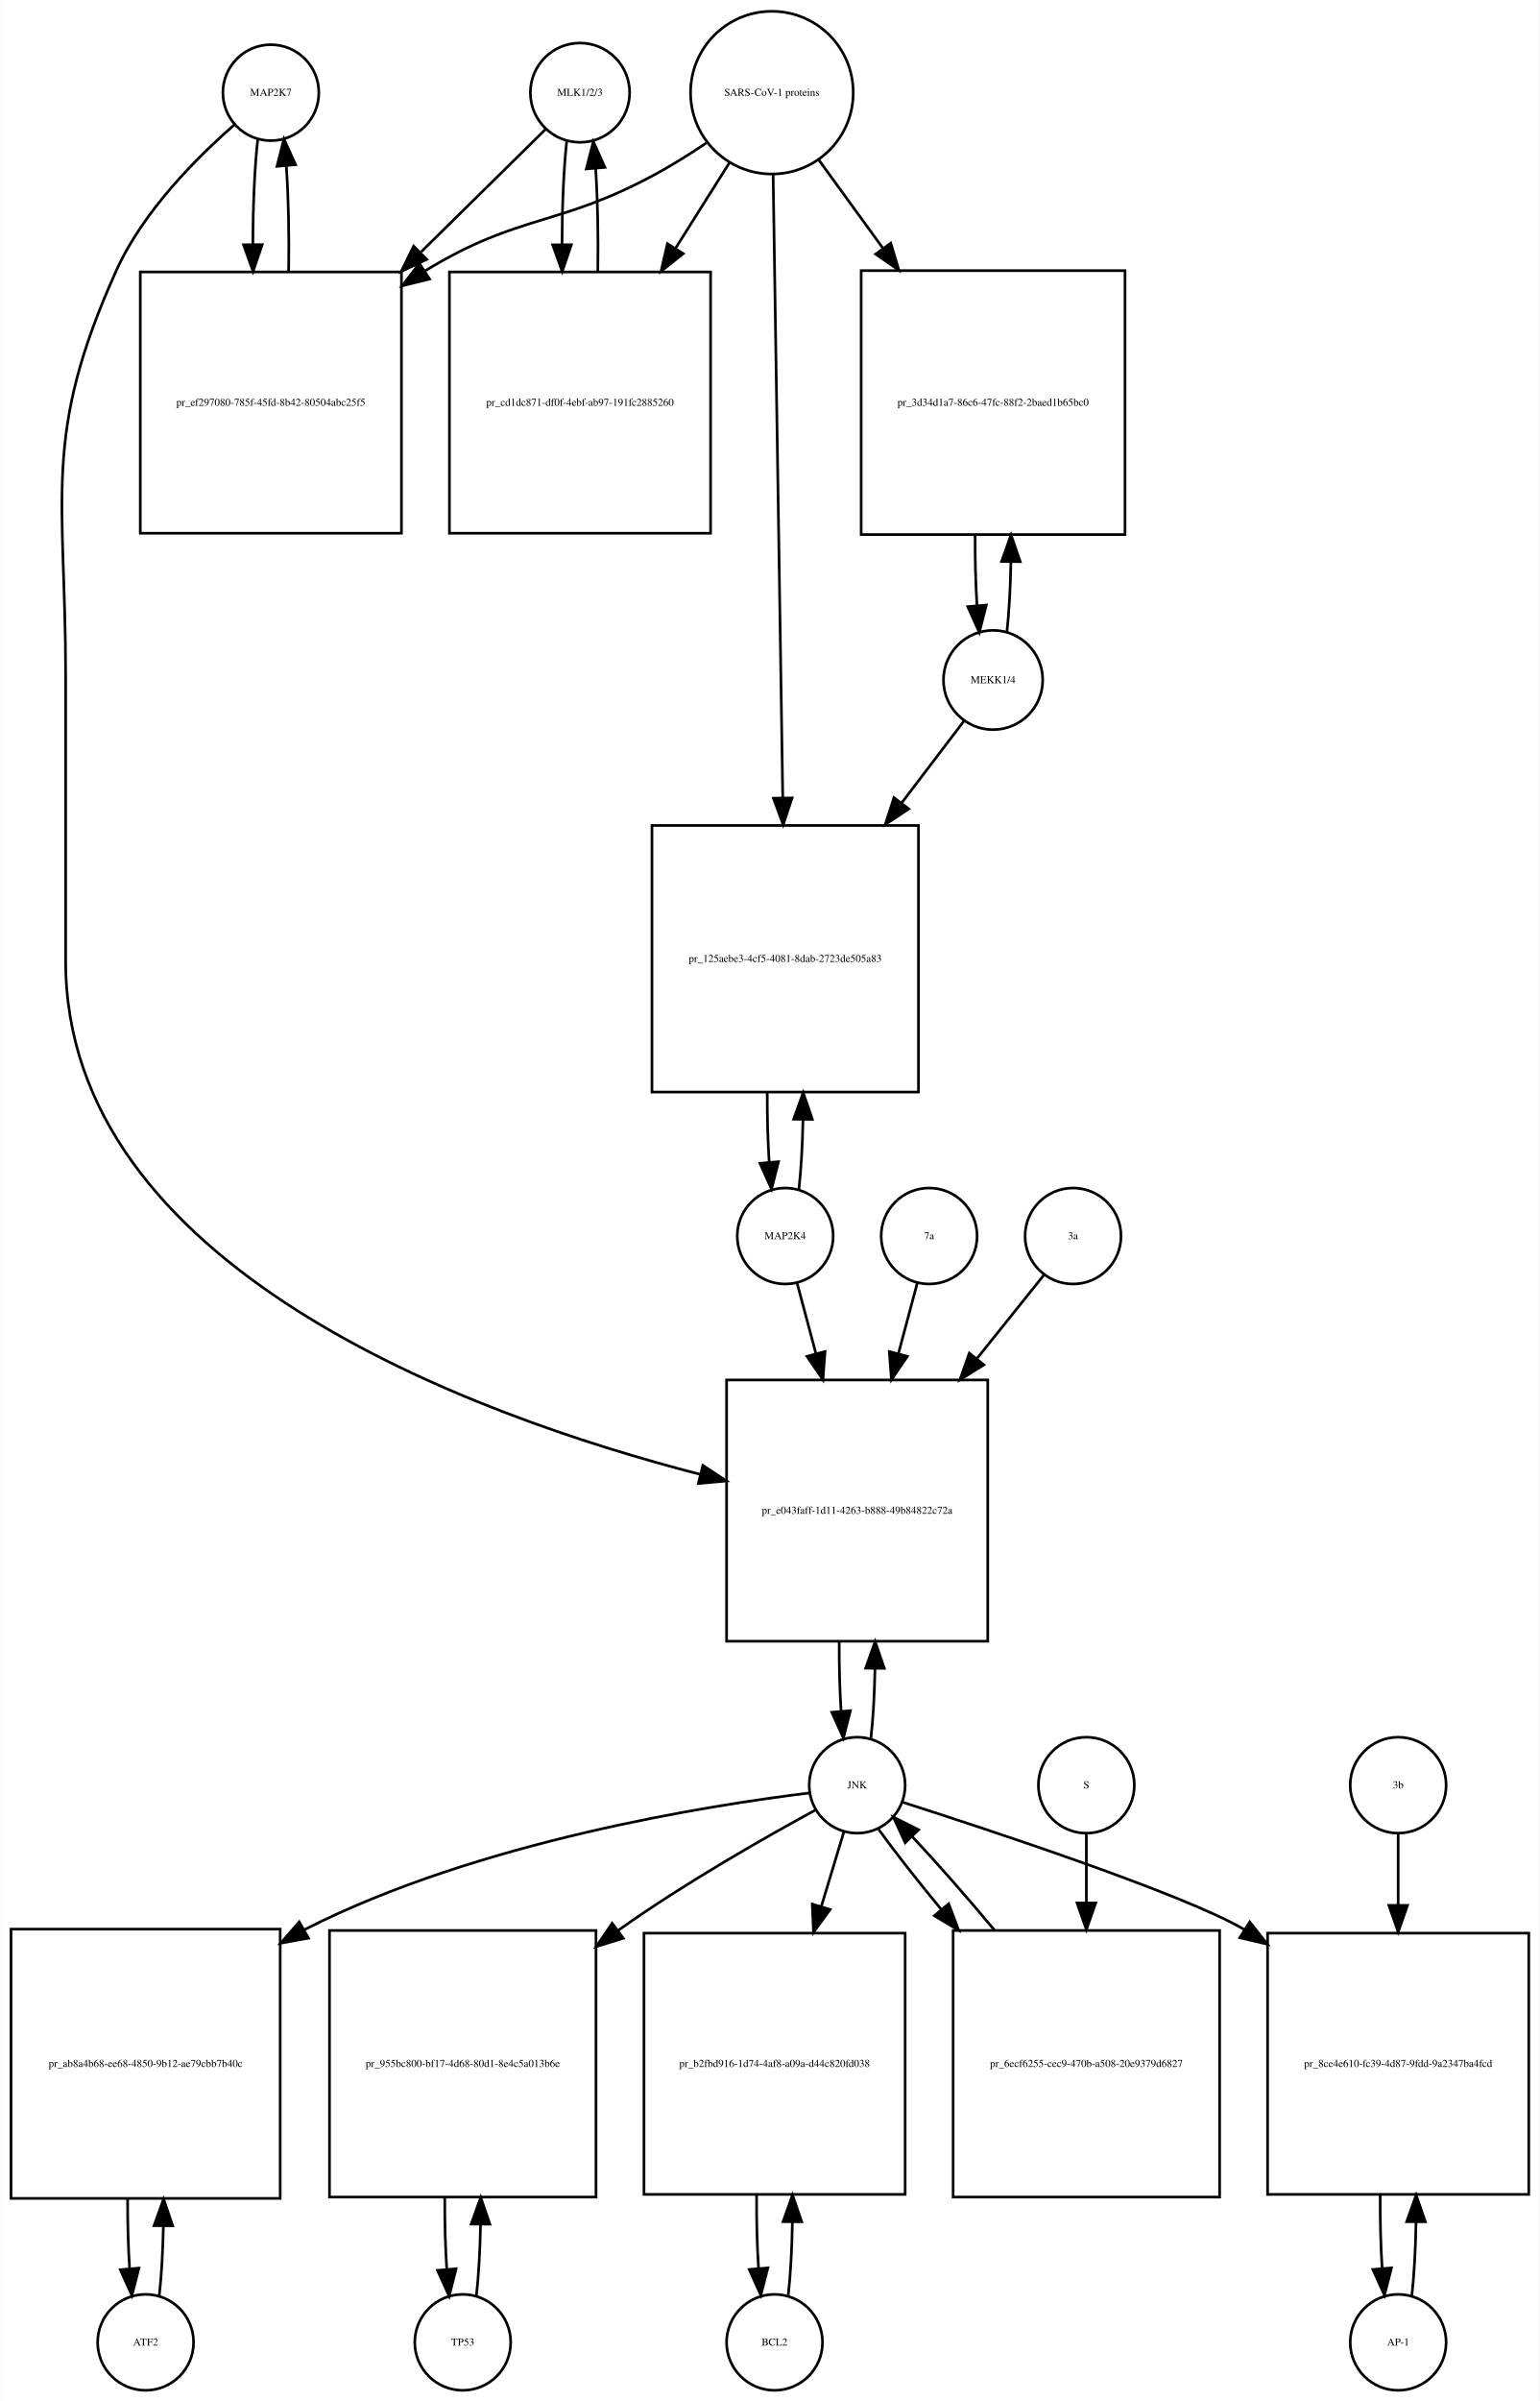
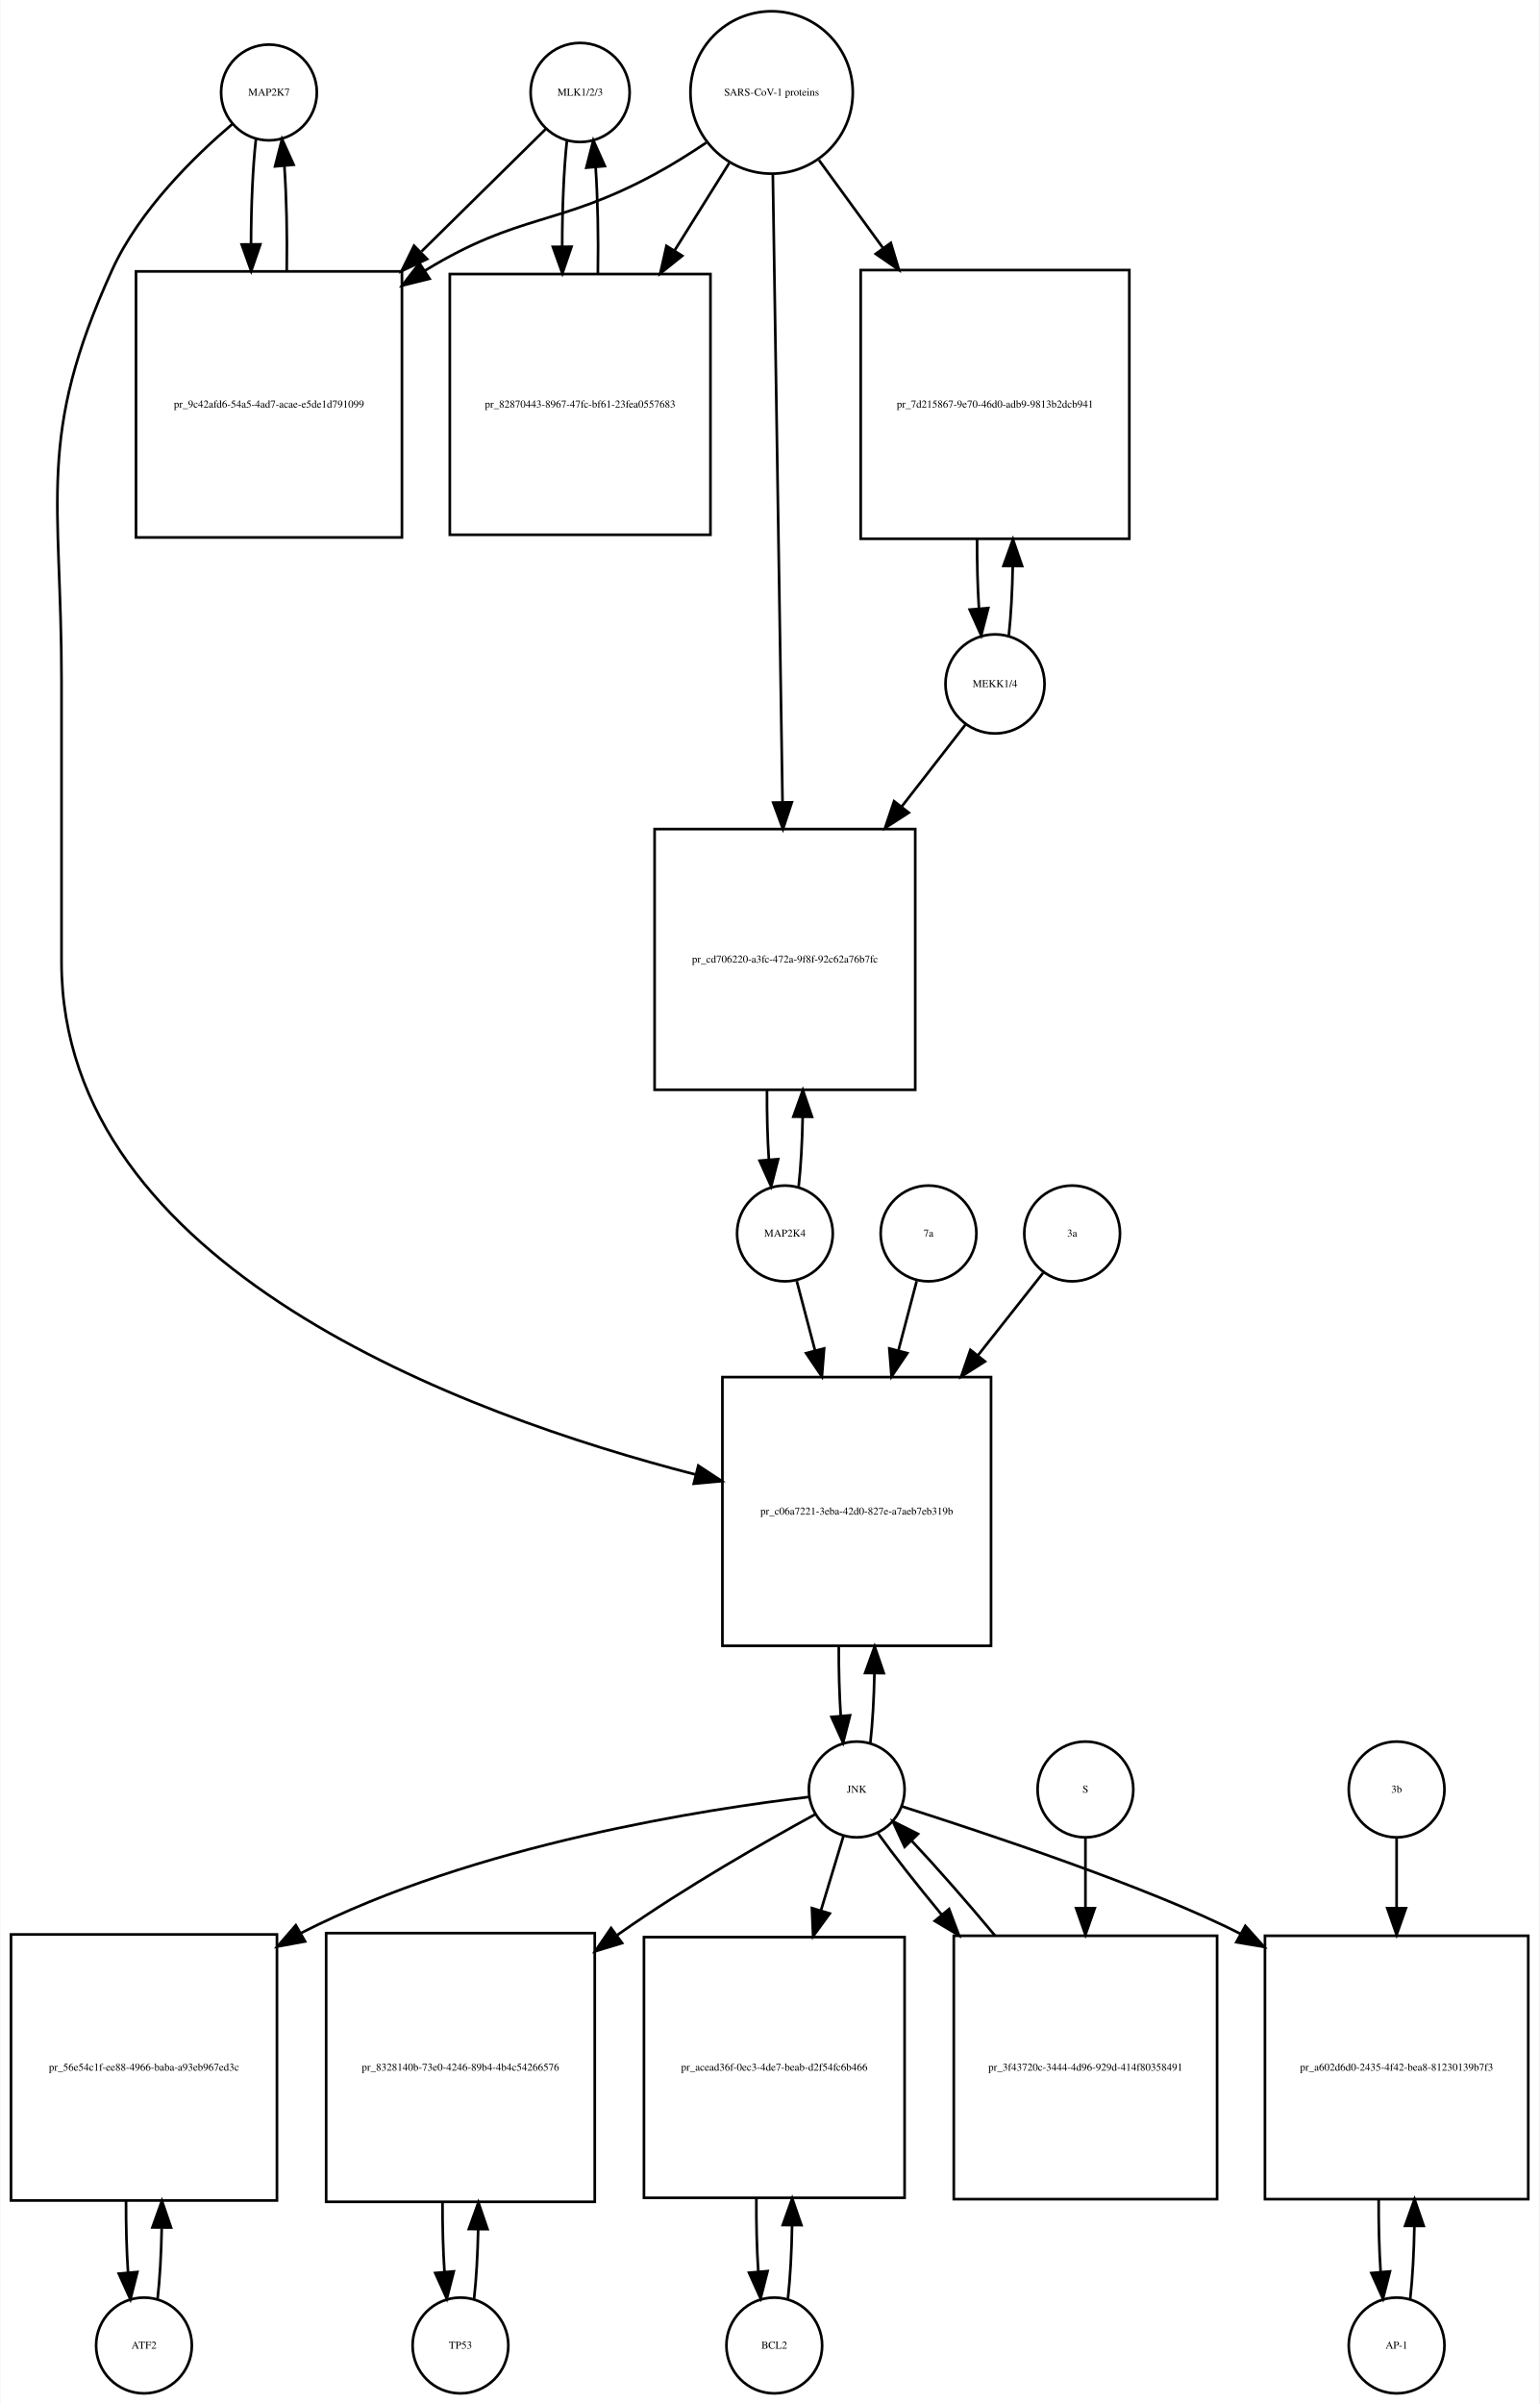
- <svg xmlns="http://www.w3.org/2000/svg" width="578pt" height="901pt" viewBox="0.00 0.00 577.50 900.64">
-   <g id="graph0" class="graph" transform="scale(1 1) rotate(0) translate(4 896.641)">
-     <polygon fill="white" stroke="none" points="-4,4 -4,-896.641 573.5,-896.641 573.5,4 -4,4" />
+ <svg xmlns="http://www.w3.org/2000/svg" width="579pt" height="904pt" viewBox="0.00 0.00 578.50 903.64">
+   <g id="graph0" class="graph" transform="scale(1 1) rotate(0) translate(4 899.641)">
+     <polygon fill="white" stroke="none" points="-4,4 -4,-899.641 574.5,-899.641 574.5,4 -4,4" />
    <g id="node1" class="node">
-       <ellipse fill="none" stroke="black" cx="97.5" cy="-861.882" rx="18" ry="18" />
-       <text text-anchor="middle" x="97.5" y="-860.682" font-family="Times,serif" font-size="4.00">MAP2K7</text>
+       <ellipse fill="none" stroke="black" cx="97" cy="-864.882" rx="18" ry="18" />
+       <text text-anchor="middle" x="97" y="-863.682" font-family="Times,serif" font-size="4.00">MAP2K7</text>
    </g>
    <g id="node2" class="node">
-       <polygon fill="none" stroke="black" points="146.5,-794.623 48.5,-794.623 48.5,-696.623 146.5,-696.623 146.5,-794.623" />
-       <text text-anchor="middle" x="97.5" y="-744.423" font-family="Times,serif" font-size="4.00">pr_ef297080-785f-45fd-8b42-80504abc25f5</text>
+       <polygon fill="none" stroke="black" points="147,-797.623 47,-797.623 47,-697.623 147,-697.623 147,-797.623" />
+       <text text-anchor="middle" x="97" y="-746.423" font-family="Times,serif" font-size="4.00">pr_9c42afd6-54a5-4ad7-acae-e5de1d791099</text>
    </g>
    <g id="edge1" class="edge">
-       <path fill="none" stroke="black" d="M92.599,-844.512C91.398,-833.933 90.782,-819.464 90.751,-804.895" />
-       <polygon fill="black" stroke="black" points="94.251,-804.865 90.824,-794.84 87.252,-804.814 94.251,-804.865" />
+       <path fill="none" stroke="black" d="M92.099,-847.368C90.909,-836.798 90.293,-822.377 90.252,-807.823" />
+       <polygon fill="black" stroke="black" points="93.752,-807.793 90.315,-797.771 86.752,-807.749 93.752,-807.793" />
    </g>
    <g id="node20" class="node">
-       <polygon fill="none" stroke="black" points="366.5,-379 268.5,-379 268.5,-281 366.5,-281 366.5,-379" />
-       <text text-anchor="middle" x="317.5" y="-328.8" font-family="Times,serif" font-size="4.00">pr_e043faff-1d11-4263-b888-49b84822c72a</text>
+       <polygon fill="none" stroke="black" points="368.5,-382 267.5,-382 267.5,-281 368.5,-281 368.5,-382" />
+       <text text-anchor="middle" x="318" y="-330.3" font-family="Times,serif" font-size="4.00">pr_c06a7221-3eba-42d0-827e-a7aeb7eb319b</text>
    </g>
    <g id="edge2" class="edge">
-       <path fill="none" stroke="black" d="M83.881,-849.889C70.166,-837.968 49.631,-817.607 39.5,-795.123 11.43,-732.826 20.5,-710.89 20.5,-642.562 20.5,-642.562 20.5,-642.562 20.5,-536 20.5,-421.377 172.183,-365.887 258.75,-343.551" />
-       <polygon fill="black" stroke="black" points="259.609,-346.944 268.456,-341.115 257.905,-340.155 259.609,-346.944" />
+       <path fill="none" stroke="black" d="M83.138,-852.944C69.18,-841.067 48.286,-820.742 38,-798.123 9.35,-735.12 19,-712.773 19,-643.562 19,-643.562 19,-643.562 19,-538 19,-423.371 170.102,-367.867 257.473,-345.355" />
+       <polygon fill="black" stroke="black" points="258.43,-348.723 267.279,-342.897 256.728,-341.933 258.43,-348.723" />
    </g>
    <g id="edge3" class="edge">
-       <path fill="none" stroke="black" d="M104.176,-794.84C104.402,-808.421 104.108,-822.691 103.294,-834.477" />
-       <polygon fill="black" stroke="black" points="99.802,-834.241 102.401,-844.512 106.774,-834.862 99.802,-834.241" />
+       <path fill="none" stroke="black" d="M103.685,-797.771C103.895,-811.357 103.596,-825.587 102.787,-837.349" />
+       <polygon fill="black" stroke="black" points="99.296,-837.099 101.901,-847.368 106.268,-837.716 99.296,-837.099" />
    </g>
    <g id="node3" class="node">
-       <ellipse fill="none" stroke="black" cx="213.5" cy="-861.882" rx="18.623" ry="18.623" />
-       <text text-anchor="middle" x="213.5" y="-860.682" font-family="Times,serif" font-size="4.00">MLK1/2/3</text>
+       <ellipse fill="none" stroke="black" cx="214" cy="-864.882" rx="18.623" ry="18.623" />
+       <text text-anchor="middle" x="214" y="-863.682" font-family="Times,serif" font-size="4.00">MLK1/2/3</text>
    </g>
    <g id="edge4" class="edge">
-       <path fill="none" stroke="black" d="M200.643,-848.218C189.133,-836.881 171.415,-819.429 153.893,-802.17" />
-       <polygon fill="black" stroke="black" points="155.995,-799.328 146.415,-794.804 151.083,-804.315 155.995,-799.328" />
+       <path fill="none" stroke="black" d="M201.032,-851.107C189.527,-839.773 171.872,-822.382 154.355,-805.125" />
+       <polygon fill="black" stroke="black" points="156.455,-802.28 146.874,-797.755 151.542,-807.267 156.455,-802.28" />
    </g>
    <g id="node5" class="node">
-       <polygon fill="none" stroke="black" points="262.5,-794.623 164.5,-794.623 164.5,-696.623 262.5,-696.623 262.5,-794.623" />
-       <text text-anchor="middle" x="213.5" y="-744.423" font-family="Times,serif" font-size="4.00">pr_cd1dc871-df0f-4ebf-ab97-191fc2885260</text>
+       <polygon fill="none" stroke="black" points="263,-796.623 165,-796.623 165,-698.623 263,-698.623 263,-796.623" />
+       <text text-anchor="middle" x="214" y="-746.423" font-family="Times,serif" font-size="4.00">pr_82870443-8967-47fc-bf61-23fea0557683</text>
    </g>
    <g id="edge5" class="edge">
-       <path fill="none" stroke="black" d="M208.491,-843.529C207.364,-833.08 206.785,-819.106 206.751,-805.03" />
-       <polygon fill="black" stroke="black" points="210.253,-804.835 206.824,-794.81 203.253,-804.785 210.253,-804.835" />
+       <path fill="none" stroke="black" d="M209.045,-846.875C207.867,-836.14 207.269,-821.578 207.25,-806.956" />
+       <polygon fill="black" stroke="black" points="210.751,-806.897 207.33,-796.869 203.751,-806.841 210.751,-806.897" />
    </g>
    <g id="node4" class="node">
-       <ellipse fill="none" stroke="black" cx="285.5" cy="-861.882" rx="30.52" ry="30.52" />
-       <text text-anchor="middle" x="285.5" y="-860.682" font-family="Times,serif" font-size="4.00">SARS-CoV-1 proteins</text>
+       <ellipse fill="none" stroke="black" cx="286" cy="-864.882" rx="30.52" ry="30.52" />
+       <text text-anchor="middle" x="286" y="-863.682" font-family="Times,serif" font-size="4.00">SARS-CoV-1 proteins</text>
    </g>
    <g id="edge6" class="edge">
-       <path fill="none" stroke="black" d="M260.908,-843C254.721,-838.853 247.99,-834.631 241.5,-831.123 205.049,-811.419 190.902,-816.655 155.5,-795.123 155.409,-795.068 155.318,-795.012 155.227,-794.956" />
-       <polygon fill="black" stroke="black" points="157.052,-791.968 146.766,-789.429 153.224,-797.829 157.052,-791.968" />
+       <path fill="none" stroke="black" d="M261.408,-846C255.221,-841.853 248.49,-837.631 242,-834.123 205.549,-814.419 191.385,-819.684 156,-798.123 155.907,-798.067 155.814,-798.01 155.722,-797.953" />
+       <polygon fill="black" stroke="black" points="157.393,-794.864 147.109,-792.315 153.559,-800.72 157.393,-794.864" />
    </g>
    <g id="edge7" class="edge">
-       <path fill="none" stroke="black" d="M269.521,-835.524C263.512,-825.989 256.413,-814.723 249.322,-803.471" />
-       <polygon fill="black" stroke="black" points="252.213,-801.493 243.92,-794.898 246.291,-805.224 252.213,-801.493" />
+       <path fill="none" stroke="black" d="M270.021,-838.303C263.946,-828.578 256.757,-817.069 249.589,-805.594" />
+       <polygon fill="black" stroke="black" points="252.397,-803.483 244.13,-796.856 246.46,-807.192 252.397,-803.483" />
    </g>
    <g id="node17" class="node">
-       <polygon fill="none" stroke="black" points="418,-795.123 319,-795.123 319,-696.123 418,-696.123 418,-795.123" />
-       <text text-anchor="middle" x="368.5" y="-744.423" font-family="Times,serif" font-size="4.00">pr_3d34d1a7-86c6-47fc-88f2-2baed1b65bc0</text>
+       <polygon fill="none" stroke="black" points="420.5,-798.123 319.5,-798.123 319.5,-697.123 420.5,-697.123 420.5,-798.123" />
+       <text text-anchor="middle" x="370" y="-746.423" font-family="Times,serif" font-size="4.00">pr_7d215867-9e70-46d0-adb9-9813b2dcb941</text>
    </g>
    <g id="edge8" class="edge">
-       <path fill="none" stroke="black" d="M303.102,-836.651C310.216,-826.857 318.752,-815.108 327.272,-803.379" />
-       <polygon fill="black" stroke="black" points="330.105,-805.434 333.15,-795.286 324.441,-801.32 330.105,-805.434" />
+       <path fill="none" stroke="black" d="M303.814,-839.439C310.867,-829.761 319.301,-818.189 327.748,-806.599" />
+       <polygon fill="black" stroke="black" points="330.82,-808.326 333.881,-798.183 325.163,-804.203 330.82,-808.326" />
    </g>
    <g id="node19" class="node">
-       <polygon fill="none" stroke="black" points="340.5,-587 240.5,-587 240.5,-487 340.5,-487 340.5,-587" />
-       <text text-anchor="middle" x="290.5" y="-535.8" font-family="Times,serif" font-size="4.00">pr_125aebe3-4cf5-4081-8dab-2723de505a83</text>
+       <polygon fill="none" stroke="black" points="340,-588 242,-588 242,-490 340,-490 340,-588" />
+       <text text-anchor="middle" x="291" y="-537.8" font-family="Times,serif" font-size="4.00">pr_cd706220-a3fc-472a-9f8f-92c62a76b7fc</text>
    </g>
    <g id="edge9" class="edge">
-       <path fill="none" stroke="black" d="M285.961,-831.085C286.781,-778.147 288.506,-666.774 289.577,-597.588" />
-       <polygon fill="black" stroke="black" points="293.082,-597.333 289.737,-587.28 286.082,-597.225 293.082,-597.333" />
+       <path fill="none" stroke="black" d="M286.461,-833.993C287.287,-780.518 289.03,-667.603 290.1,-598.319" />
+       <polygon fill="black" stroke="black" points="293.604,-598.061 290.259,-588.008 286.605,-597.953 293.604,-598.061" />
    </g>
    <g id="edge10" class="edge">
-       <path fill="none" stroke="black" d="M220.176,-794.81C220.395,-807.924 220.129,-821.683 219.378,-833.23" />
-       <polygon fill="black" stroke="black" points="215.862,-833.27 218.509,-843.529 222.837,-833.858 215.862,-833.27" />
+       <path fill="none" stroke="black" d="M220.67,-796.869C220.904,-810.485 220.624,-824.819 219.83,-836.72" />
+       <polygon fill="black" stroke="black" points="216.326,-836.612 218.955,-846.875 223.3,-837.213 216.326,-836.612" />
    </g>
    <g id="node6" class="node">
-       <ellipse fill="none" stroke="black" cx="50.5" cy="-18" rx="18" ry="18" />
-       <text text-anchor="middle" x="50.5" y="-16.8" font-family="Times,serif" font-size="4.00">ATF2</text>
+       <ellipse fill="none" stroke="black" cx="50" cy="-18" rx="18" ry="18" />
+       <text text-anchor="middle" x="50" y="-16.8" font-family="Times,serif" font-size="4.00">ATF2</text>
    </g>
    <g id="node7" class="node">
-       <polygon fill="none" stroke="black" points="101,-173 0,-173 0,-72 101,-72 101,-173" />
-       <text text-anchor="middle" x="50.5" y="-121.3" font-family="Times,serif" font-size="4.00">pr_ab8a4b68-ee68-4850-9b12-ae79cbb7b40c</text>
+       <polygon fill="none" stroke="black" points="100,-172.5 0,-172.5 0,-72.5 100,-72.5 100,-172.5" />
+       <text text-anchor="middle" x="50" y="-121.3" font-family="Times,serif" font-size="4.00">pr_56e54c1f-ee88-4966-baba-a93eb967ed3c</text>
    </g>
    <g id="edge11" class="edge">
-       <path fill="none" stroke="black" d="M55.628,-35.582C56.462,-42.947 56.975,-52.111 57.166,-61.684" />
-       <polygon fill="black" stroke="black" points="53.666,-61.78 57.247,-71.751 60.666,-61.723 53.666,-61.78" />
+       <path fill="none" stroke="black" d="M55.1,-35.342C55.962,-42.84 56.486,-52.236 56.672,-62.044" />
+       <polygon fill="black" stroke="black" points="53.175,-62.376 56.745,-72.352 60.175,-62.327 53.175,-62.376" />
    </g>
    <g id="edge12" class="edge">
-       <path fill="none" stroke="black" d="M43.753,-71.751C43.722,-62.774 43.967,-53.735 44.489,-45.738" />
-       <polygon fill="black" stroke="black" points="47.993,-45.848 45.372,-35.582 41.019,-45.242 47.993,-45.848" />
+       <path fill="none" stroke="black" d="M43.255,-72.352C43.21,-63.063 43.462,-53.683 44.009,-45.433" />
+       <polygon fill="black" stroke="black" points="47.507,-45.611 44.9,-35.342 40.534,-44.996 47.507,-45.611" />
    </g>
    <g id="node8" class="node">
-       <ellipse fill="none" stroke="black" cx="317.5" cy="-227" rx="18" ry="18" />
-       <text text-anchor="middle" x="317.5" y="-225.8" font-family="Times,serif" font-size="4.00">JNK</text>
+       <ellipse fill="none" stroke="black" cx="318" cy="-227" rx="18" ry="18" />
+       <text text-anchor="middle" x="318" y="-225.8" font-family="Times,serif" font-size="4.00">JNK</text>
    </g>
    <g id="edge13" class="edge">
-       <path fill="none" stroke="black" d="M299.683,-224.094C262.667,-219.579 175.483,-206.028 110.5,-173 110.304,-172.901 110.109,-172.8 109.913,-172.7" />
-       <polygon fill="black" stroke="black" points="111.609,-169.638 101.19,-167.72 108.139,-175.717 111.609,-169.638" />
+       <path fill="none" stroke="black" d="M299.988,-224.174C262.573,-219.809 174.473,-206.523 109,-173 108.907,-172.952 108.814,-172.905 108.721,-172.857" />
+       <polygon fill="black" stroke="black" points="110.572,-169.883 100.154,-167.955 107.096,-175.959 110.572,-169.883" />
    </g>
    <g id="node10" class="node">
-       <polygon fill="none" stroke="black" points="219.5,-172.5 119.5,-172.5 119.5,-72.5 219.5,-72.5 219.5,-172.5" />
-       <text text-anchor="middle" x="169.5" y="-121.3" font-family="Times,serif" font-size="4.00">pr_955bc800-bf17-4d68-80d1-8e4c5a013b6e</text>
+       <polygon fill="none" stroke="black" points="219.5,-173 118.5,-173 118.5,-72 219.5,-72 219.5,-173" />
+       <text text-anchor="middle" x="169" y="-121.3" font-family="Times,serif" font-size="4.00">pr_8328140b-73e0-4246-89b4-4b4c54266576</text>
    </g>
    <g id="edge14" class="edge">
-       <path fill="none" stroke="black" d="M301.912,-217.719C283.763,-207.853 253.132,-190.495 228.5,-173 228.224,-172.804 227.948,-172.607 227.671,-172.409" />
-       <polygon fill="black" stroke="black" points="229.726,-169.576 219.604,-166.446 225.565,-175.205 229.726,-169.576" />
+       <path fill="none" stroke="black" d="M302.438,-217.683C284.313,-207.783 253.704,-190.393 229,-173 228.614,-172.728 228.226,-172.454 227.839,-172.178" />
+       <polygon fill="black" stroke="black" points="229.781,-169.262 219.647,-166.173 225.642,-174.908 229.781,-169.262" />
    </g>
    <g id="node12" class="node">
-       <polygon fill="none" stroke="black" points="335.5,-171.5 237.5,-171.5 237.5,-73.5 335.5,-73.5 335.5,-171.5" />
-       <text text-anchor="middle" x="286.5" y="-121.3" font-family="Times,serif" font-size="4.00">pr_b2fbd916-1d74-4af8-a09a-d44c820fd038</text>
+       <polygon fill="none" stroke="black" points="336,-171.5 238,-171.5 238,-73.5 336,-73.5 336,-171.5" />
+       <text text-anchor="middle" x="287" y="-121.3" font-family="Times,serif" font-size="4.00">pr_acead36f-0ec3-4de7-beab-d2f54fc6b466</text>
    </g>
    <g id="edge15" class="edge">
-       <path fill="none" stroke="black" d="M312.519,-209.532C310.159,-201.727 307.182,-191.884 304.092,-181.667" />
-       <polygon fill="black" stroke="black" points="307.356,-180.37 301.111,-171.812 300.656,-182.397 307.356,-180.37" />
+       <path fill="none" stroke="black" d="M313.019,-209.532C310.659,-201.727 307.682,-191.884 304.592,-181.667" />
+       <polygon fill="black" stroke="black" points="307.856,-180.37 301.611,-171.812 301.156,-182.397 307.856,-180.37" />
    </g>
    <g id="node14" class="node">
-       <polygon fill="none" stroke="black" points="569.5,-171.5 471.5,-171.5 471.5,-73.5 569.5,-73.5 569.5,-171.5" />
-       <text text-anchor="middle" x="520.5" y="-121.3" font-family="Times,serif" font-size="4.00">pr_8ce4e610-fc39-4d87-9fdd-9a2347ba4fcd</text>
+       <polygon fill="none" stroke="black" points="570.5,-172 471.5,-172 471.5,-73 570.5,-73 570.5,-172" />
+       <text text-anchor="middle" x="521" y="-121.3" font-family="Times,serif" font-size="4.00">pr_a602d6d0-2435-4f42-bea8-81230139b7f3</text>
    </g>
    <g id="edge16" class="edge">
-       <path fill="none" stroke="black" d="M334.431,-220.651C367.614,-210.031 439.932,-186.176 462.5,-173 462.593,-172.946 462.686,-172.891 462.779,-172.837" />
-       <polygon fill="black" stroke="black" points="464.813,-175.691 471.371,-167.369 461.055,-169.785 464.813,-175.691" />
+       <path fill="none" stroke="black" d="M334.931,-220.651C365.262,-210.943 428.292,-190.178 462.394,-172.67" />
+       <polygon fill="black" stroke="black" points="464.118,-175.715 471.194,-167.829 460.745,-169.582 464.118,-175.715" />
    </g>
    <g id="edge17" class="edge">
-       <path fill="none" stroke="black" d="M322.666,-244.678C323.5,-252.074 324.005,-261.261 324.18,-270.824" />
-       <polygon fill="black" stroke="black" points="320.68,-270.889 324.243,-280.866 327.68,-270.845 320.68,-270.889" />
+       <path fill="none" stroke="black" d="M323.128,-244.582C323.962,-251.947 324.475,-261.111 324.665,-270.684" />
+       <polygon fill="black" stroke="black" points="321.166,-270.78 324.747,-280.751 328.166,-270.723 321.166,-270.78" />
    </g>
    <g id="node23" class="node">
-       <polygon fill="none" stroke="black" points="453.5,-172.5 353.5,-172.5 353.5,-72.5 453.5,-72.5 453.5,-172.5" />
-       <text text-anchor="middle" x="403.5" y="-121.3" font-family="Times,serif" font-size="4.00">pr_6ecf6255-cec9-470b-a508-20e9379d6827</text>
+       <polygon fill="none" stroke="black" points="453.5,-172 354.5,-172 354.5,-73 453.5,-73 453.5,-172" />
+       <text text-anchor="middle" x="404" y="-121.3" font-family="Times,serif" font-size="4.00">pr_3f43720c-3444-4d96-929d-414f80358491</text>
    </g>
    <g id="edge18" class="edge">
-       <path fill="none" stroke="black" d="M325.552,-210.432C331.506,-202.151 339.956,-191.401 349.128,-180.301" />
-       <polygon fill="black" stroke="black" points="351.848,-182.504 355.572,-172.585 346.475,-178.017 351.848,-182.504" />
+       <path fill="none" stroke="black" d="M326.052,-210.432C332.071,-202.06 340.642,-191.165 349.931,-179.934" />
+       <polygon fill="black" stroke="black" points="352.725,-182.05 356.454,-172.133 347.354,-177.56 352.725,-182.05" />
    </g>
    <g id="node9" class="node">
-       <ellipse fill="none" stroke="black" cx="169.5" cy="-18" rx="18" ry="18" />
-       <text text-anchor="middle" x="169.5" y="-16.8" font-family="Times,serif" font-size="4.00">TP53</text>
+       <ellipse fill="none" stroke="black" cx="169" cy="-18" rx="18" ry="18" />
+       <text text-anchor="middle" x="169" y="-16.8" font-family="Times,serif" font-size="4.00">TP53</text>
    </g>
    <g id="edge19" class="edge">
-       <path fill="none" stroke="black" d="M174.6,-35.342C175.462,-42.84 175.986,-52.236 176.172,-62.044" />
-       <polygon fill="black" stroke="black" points="172.675,-62.376 176.245,-72.352 179.674,-62.327 172.675,-62.376" />
+       <path fill="none" stroke="black" d="M174.128,-35.582C174.962,-42.947 175.475,-52.111 175.665,-61.684" />
+       <polygon fill="black" stroke="black" points="172.166,-61.78 175.747,-71.751 179.166,-61.723 172.166,-61.78" />
    </g>
    <g id="edge20" class="edge">
-       <path fill="none" stroke="black" d="M162.755,-72.352C162.71,-63.063 162.962,-53.683 163.509,-45.433" />
-       <polygon fill="black" stroke="black" points="167.007,-45.611 164.4,-35.342 160.034,-44.996 167.007,-45.611" />
+       <path fill="none" stroke="black" d="M162.253,-71.751C162.222,-62.774 162.467,-53.735 162.989,-45.738" />
+       <polygon fill="black" stroke="black" points="166.493,-45.848 163.872,-35.582 159.519,-45.242 166.493,-45.848" />
    </g>
    <g id="node11" class="node">
-       <ellipse fill="none" stroke="black" cx="286.5" cy="-18" rx="18" ry="18" />
-       <text text-anchor="middle" x="286.5" y="-16.8" font-family="Times,serif" font-size="4.00">BCL2</text>
+       <ellipse fill="none" stroke="black" cx="287" cy="-18" rx="18" ry="18" />
+       <text text-anchor="middle" x="287" y="-16.8" font-family="Times,serif" font-size="4.00">BCL2</text>
    </g>
    <g id="edge21" class="edge">
-       <path fill="none" stroke="black" d="M291.639,-35.679C292.509,-43.399 293.026,-53.079 293.192,-63.133" />
-       <polygon fill="black" stroke="black" points="289.692,-63.268 293.24,-73.251 296.692,-63.235 289.692,-63.268" />
+       <path fill="none" stroke="black" d="M292.139,-35.679C293.009,-43.399 293.526,-53.079 293.692,-63.133" />
+       <polygon fill="black" stroke="black" points="290.192,-63.268 293.74,-73.251 297.192,-63.235 290.192,-63.268" />
    </g>
    <g id="edge22" class="edge">
-       <path fill="none" stroke="black" d="M279.76,-73.251C279.695,-63.759 279.94,-54.129 280.494,-45.669" />
-       <polygon fill="black" stroke="black" points="283.983,-45.944 281.361,-35.679 277.009,-45.338 283.983,-45.944" />
+       <path fill="none" stroke="black" d="M280.26,-73.251C280.195,-63.759 280.44,-54.129 280.994,-45.669" />
+       <polygon fill="black" stroke="black" points="284.483,-45.944 281.861,-35.679 277.509,-45.338 284.483,-45.944" />
    </g>
    <g id="node13" class="node">
-       <ellipse fill="none" stroke="black" cx="520.5" cy="-18" rx="18" ry="18" />
-       <text text-anchor="middle" x="520.5" y="-16.8" font-family="Times,serif" font-size="4.00">AP-1</text>
+       <ellipse fill="none" stroke="black" cx="521" cy="-18" rx="18" ry="18" />
+       <text text-anchor="middle" x="521" y="-16.8" font-family="Times,serif" font-size="4.00">AP-1</text>
    </g>
    <g id="edge23" class="edge">
-       <path fill="none" stroke="black" d="M525.639,-35.679C526.509,-43.399 527.026,-53.079 527.192,-63.133" />
-       <polygon fill="black" stroke="black" points="523.692,-63.268 527.24,-73.251 530.692,-63.235 523.692,-63.268" />
+       <path fill="none" stroke="black" d="M526.126,-35.566C526.996,-43.238 527.517,-52.864 527.687,-62.873" />
+       <polygon fill="black" stroke="black" points="524.188,-62.971 527.742,-72.951 531.188,-62.933 524.188,-62.971" />
    </g>
    <g id="edge24" class="edge">
-       <path fill="none" stroke="black" d="M513.76,-73.251C513.695,-63.759 513.94,-54.129 514.494,-45.669" />
-       <polygon fill="black" stroke="black" points="517.983,-45.944 515.361,-35.679 511.009,-45.338 517.983,-45.944" />
+       <path fill="none" stroke="black" d="M514.258,-72.951C514.201,-63.597 514.443,-54.122 514.987,-45.779" />
+       <polygon fill="black" stroke="black" points="518.495,-45.832 515.874,-35.566 511.521,-45.226 518.495,-45.832" />
    </g>
    <g id="node15" class="node">
-       <ellipse fill="none" stroke="black" cx="520.5" cy="-227" rx="18" ry="18" />
-       <text text-anchor="middle" x="520.5" y="-225.8" font-family="Times,serif" font-size="4.00">3b</text>
+       <ellipse fill="none" stroke="black" cx="521" cy="-227" rx="18" ry="18" />
+       <text text-anchor="middle" x="521" y="-225.8" font-family="Times,serif" font-size="4.00">3b</text>
    </g>
    <g id="edge25" class="edge">
-       <path fill="none" stroke="black" d="M520.5,-208.612C520.5,-201.067 520.5,-191.748 520.5,-182.075" />
-       <polygon fill="black" stroke="black" points="524,-181.924 520.5,-171.924 517,-181.924 524,-181.924" />
+       <path fill="none" stroke="black" d="M521,-208.612C521,-201.151 521,-191.958 521,-182.401" />
+       <polygon fill="black" stroke="black" points="524.5,-182.367 521,-172.367 517.5,-182.367 524.5,-182.367" />
    </g>
    <g id="node16" class="node">
-       <ellipse fill="none" stroke="black" cx="368.5" cy="-641.562" rx="18.623" ry="18.623" />
-       <text text-anchor="middle" x="368.5" y="-640.362" font-family="Times,serif" font-size="4.00">MEKK1/4</text>
+       <ellipse fill="none" stroke="black" cx="370" cy="-642.562" rx="18.623" ry="18.623" />
+       <text text-anchor="middle" x="370" y="-641.362" font-family="Times,serif" font-size="4.00">MEKK1/4</text>
    </g>
    <g id="edge26" class="edge">
-       <path fill="none" stroke="black" d="M373.666,-659.415C374.5,-666.889 375.005,-676.172 375.18,-685.836" />
-       <polygon fill="black" stroke="black" points="371.681,-686.006 375.243,-695.984 378.681,-685.962 371.681,-686.006" />
+       <path fill="none" stroke="black" d="M375.193,-660.823C376.001,-668.233 376.494,-677.373 376.674,-686.897" />
+       <polygon fill="black" stroke="black" points="373.174,-686.929 376.746,-696.904 380.173,-686.878 373.174,-686.929" />
    </g>
    <g id="edge27" class="edge">
-       <path fill="none" stroke="black" d="M357.654,-626.301C351.328,-617.983 342.886,-606.882 334.128,-595.366" />
-       <polygon fill="black" stroke="black" points="336.876,-593.197 328.036,-587.356 331.304,-597.435 336.876,-593.197" />
+       <path fill="none" stroke="black" d="M359.015,-627.44C352.539,-619.114 343.874,-607.974 334.901,-596.439" />
+       <polygon fill="black" stroke="black" points="337.566,-594.164 328.663,-588.42 332.041,-598.462 337.566,-594.164" />
    </g>
    <g id="edge28" class="edge">
-       <path fill="none" stroke="black" d="M361.757,-695.984C361.706,-686.845 361.945,-677.603 362.473,-669.435" />
-       <polygon fill="black" stroke="black" points="365.965,-669.678 363.334,-659.415 358.991,-669.079 365.965,-669.678" />
+       <path fill="none" stroke="black" d="M363.254,-696.904C363.217,-687.986 363.451,-678.995 363.954,-671.003" />
+       <polygon fill="black" stroke="black" points="367.459,-671.08 364.807,-660.823 360.484,-670.495 367.459,-671.08" />
    </g>
    <g id="node18" class="node">
-       <ellipse fill="none" stroke="black" cx="290.5" cy="-433" rx="18" ry="18" />
-       <text text-anchor="middle" x="290.5" y="-431.8" font-family="Times,serif" font-size="4.00">MAP2K4</text>
+       <ellipse fill="none" stroke="black" cx="291" cy="-436" rx="18" ry="18" />
+       <text text-anchor="middle" x="291" y="-434.8" font-family="Times,serif" font-size="4.00">MAP2K4</text>
    </g>
    <g id="edge29" class="edge">
-       <path fill="none" stroke="black" d="M295.641,-450.615C296.475,-457.991 296.985,-467.162 297.171,-476.733" />
-       <polygon fill="black" stroke="black" points="293.671,-476.819 297.246,-486.793 300.671,-476.767 293.671,-476.819" />
+       <path fill="none" stroke="black" d="M296.166,-453.678C297,-461.074 297.505,-470.261 297.68,-479.824" />
+       <polygon fill="black" stroke="black" points="294.18,-479.889 297.743,-489.866 301.18,-479.845 294.18,-479.889" />
    </g>
    <g id="edge30" class="edge">
-       <path fill="none" stroke="black" d="M294.959,-415.322C296.958,-407.842 299.447,-398.53 302.035,-388.85" />
-       <polygon fill="black" stroke="black" points="305.44,-389.666 304.641,-379.101 298.677,-387.858 305.44,-389.666" />
+       <path fill="none" stroke="black" d="M295.459,-418.074C297.393,-410.731 299.785,-401.648 302.282,-392.17" />
+       <polygon fill="black" stroke="black" points="305.744,-392.768 304.907,-382.207 298.975,-390.985 305.744,-392.768" />
    </g>
    <g id="edge31" class="edge">
-       <path fill="none" stroke="black" d="M283.754,-486.793C283.717,-477.826 283.958,-468.786 284.478,-460.783" />
-       <polygon fill="black" stroke="black" points="287.982,-460.88 285.359,-450.615 281.009,-460.275 287.982,-460.88" />
+       <path fill="none" stroke="black" d="M284.257,-489.866C284.207,-480.924 284.44,-471.883 284.955,-463.867" />
+       <polygon fill="black" stroke="black" points="288.462,-463.942 285.834,-453.678 281.488,-463.34 288.462,-463.942" />
    </g>
    <g id="edge32" class="edge">
-       <path fill="none" stroke="black" d="M310.757,-280.866C310.707,-271.924 310.94,-262.883 311.455,-254.867" />
-       <polygon fill="black" stroke="black" points="314.962,-254.942 312.334,-244.678 307.988,-254.34 314.962,-254.942" />
+       <path fill="none" stroke="black" d="M311.253,-280.751C311.222,-271.774 311.467,-262.735 311.989,-254.738" />
+       <polygon fill="black" stroke="black" points="315.493,-254.848 312.872,-244.582 308.519,-254.242 315.493,-254.848" />
    </g>
    <g id="node21" class="node">
-       <ellipse fill="none" stroke="black" cx="344.5" cy="-433" rx="18" ry="18" />
-       <text text-anchor="middle" x="344.5" y="-431.8" font-family="Times,serif" font-size="4.00">7a</text>
+       <ellipse fill="none" stroke="black" cx="345" cy="-436" rx="18" ry="18" />
+       <text text-anchor="middle" x="345" y="-434.8" font-family="Times,serif" font-size="4.00">7a</text>
    </g>
    <g id="edge33" class="edge">
-       <path fill="none" stroke="black" d="M340.041,-415.322C338.042,-407.842 335.553,-398.53 332.965,-388.85" />
-       <polygon fill="black" stroke="black" points="336.323,-387.858 330.359,-379.101 329.56,-389.666 336.323,-387.858" />
+       <path fill="none" stroke="black" d="M340.541,-418.074C338.607,-410.731 336.215,-401.648 333.718,-392.17" />
+       <polygon fill="black" stroke="black" points="337.025,-390.985 331.093,-382.207 330.256,-392.768 337.025,-390.985" />
    </g>
    <g id="node22" class="node">
-       <ellipse fill="none" stroke="black" cx="398.5" cy="-433" rx="18" ry="18" />
-       <text text-anchor="middle" x="398.5" y="-431.8" font-family="Times,serif" font-size="4.00">3a</text>
+       <ellipse fill="none" stroke="black" cx="399" cy="-436" rx="18" ry="18" />
+       <text text-anchor="middle" x="399" y="-434.8" font-family="Times,serif" font-size="4.00">3a</text>
    </g>
    <g id="edge34" class="edge">
-       <path fill="none" stroke="black" d="M387.576,-418.379C380.91,-410.066 371.893,-398.823 362.549,-387.172" />
-       <polygon fill="black" stroke="black" points="365.039,-384.683 356.052,-379.071 359.578,-389.062 365.039,-384.683" />
+       <path fill="none" stroke="black" d="M388.076,-421.176C381.55,-412.918 372.771,-401.809 363.638,-390.252" />
+       <polygon fill="black" stroke="black" points="366.228,-387.885 357.282,-382.209 360.736,-392.225 366.228,-387.885" />
    </g>
    <g id="edge35" class="edge">
-       <path fill="none" stroke="black" d="M369.102,-172.536C358.613,-185.113 347.431,-197.869 338.106,-207.765" />
-       <polygon fill="black" stroke="black" points="335.514,-205.411 331.074,-215.031 340.544,-210.279 335.514,-205.411" />
+       <path fill="none" stroke="black" d="M370,-172.058C359.425,-184.756 348.109,-197.675 338.681,-207.686" />
+       <polygon fill="black" stroke="black" points="336.012,-205.41 331.574,-215.031 341.043,-210.278 336.012,-205.41" />
    </g>
    <g id="node24" class="node">
-       <ellipse fill="none" stroke="black" cx="403.5" cy="-227" rx="18" ry="18" />
-       <text text-anchor="middle" x="403.5" y="-225.8" font-family="Times,serif" font-size="4.00">S</text>
+       <ellipse fill="none" stroke="black" cx="404" cy="-227" rx="18" ry="18" />
+       <text text-anchor="middle" x="404" y="-225.8" font-family="Times,serif" font-size="4.00">S</text>
    </g>
    <g id="edge36" class="edge">
-       <path fill="none" stroke="black" d="M403.5,-208.612C403.5,-201.314 403.5,-192.357 403.5,-183.024" />
-       <polygon fill="black" stroke="black" points="407,-182.81 403.5,-172.81 400,-182.81 407,-182.81" />
+       <path fill="none" stroke="black" d="M404,-208.612C404,-201.151 404,-191.958 404,-182.401" />
+       <polygon fill="black" stroke="black" points="407.5,-182.367 404,-172.367 400.5,-182.367 407.5,-182.367" />
    </g>
  </g>
</svg>
